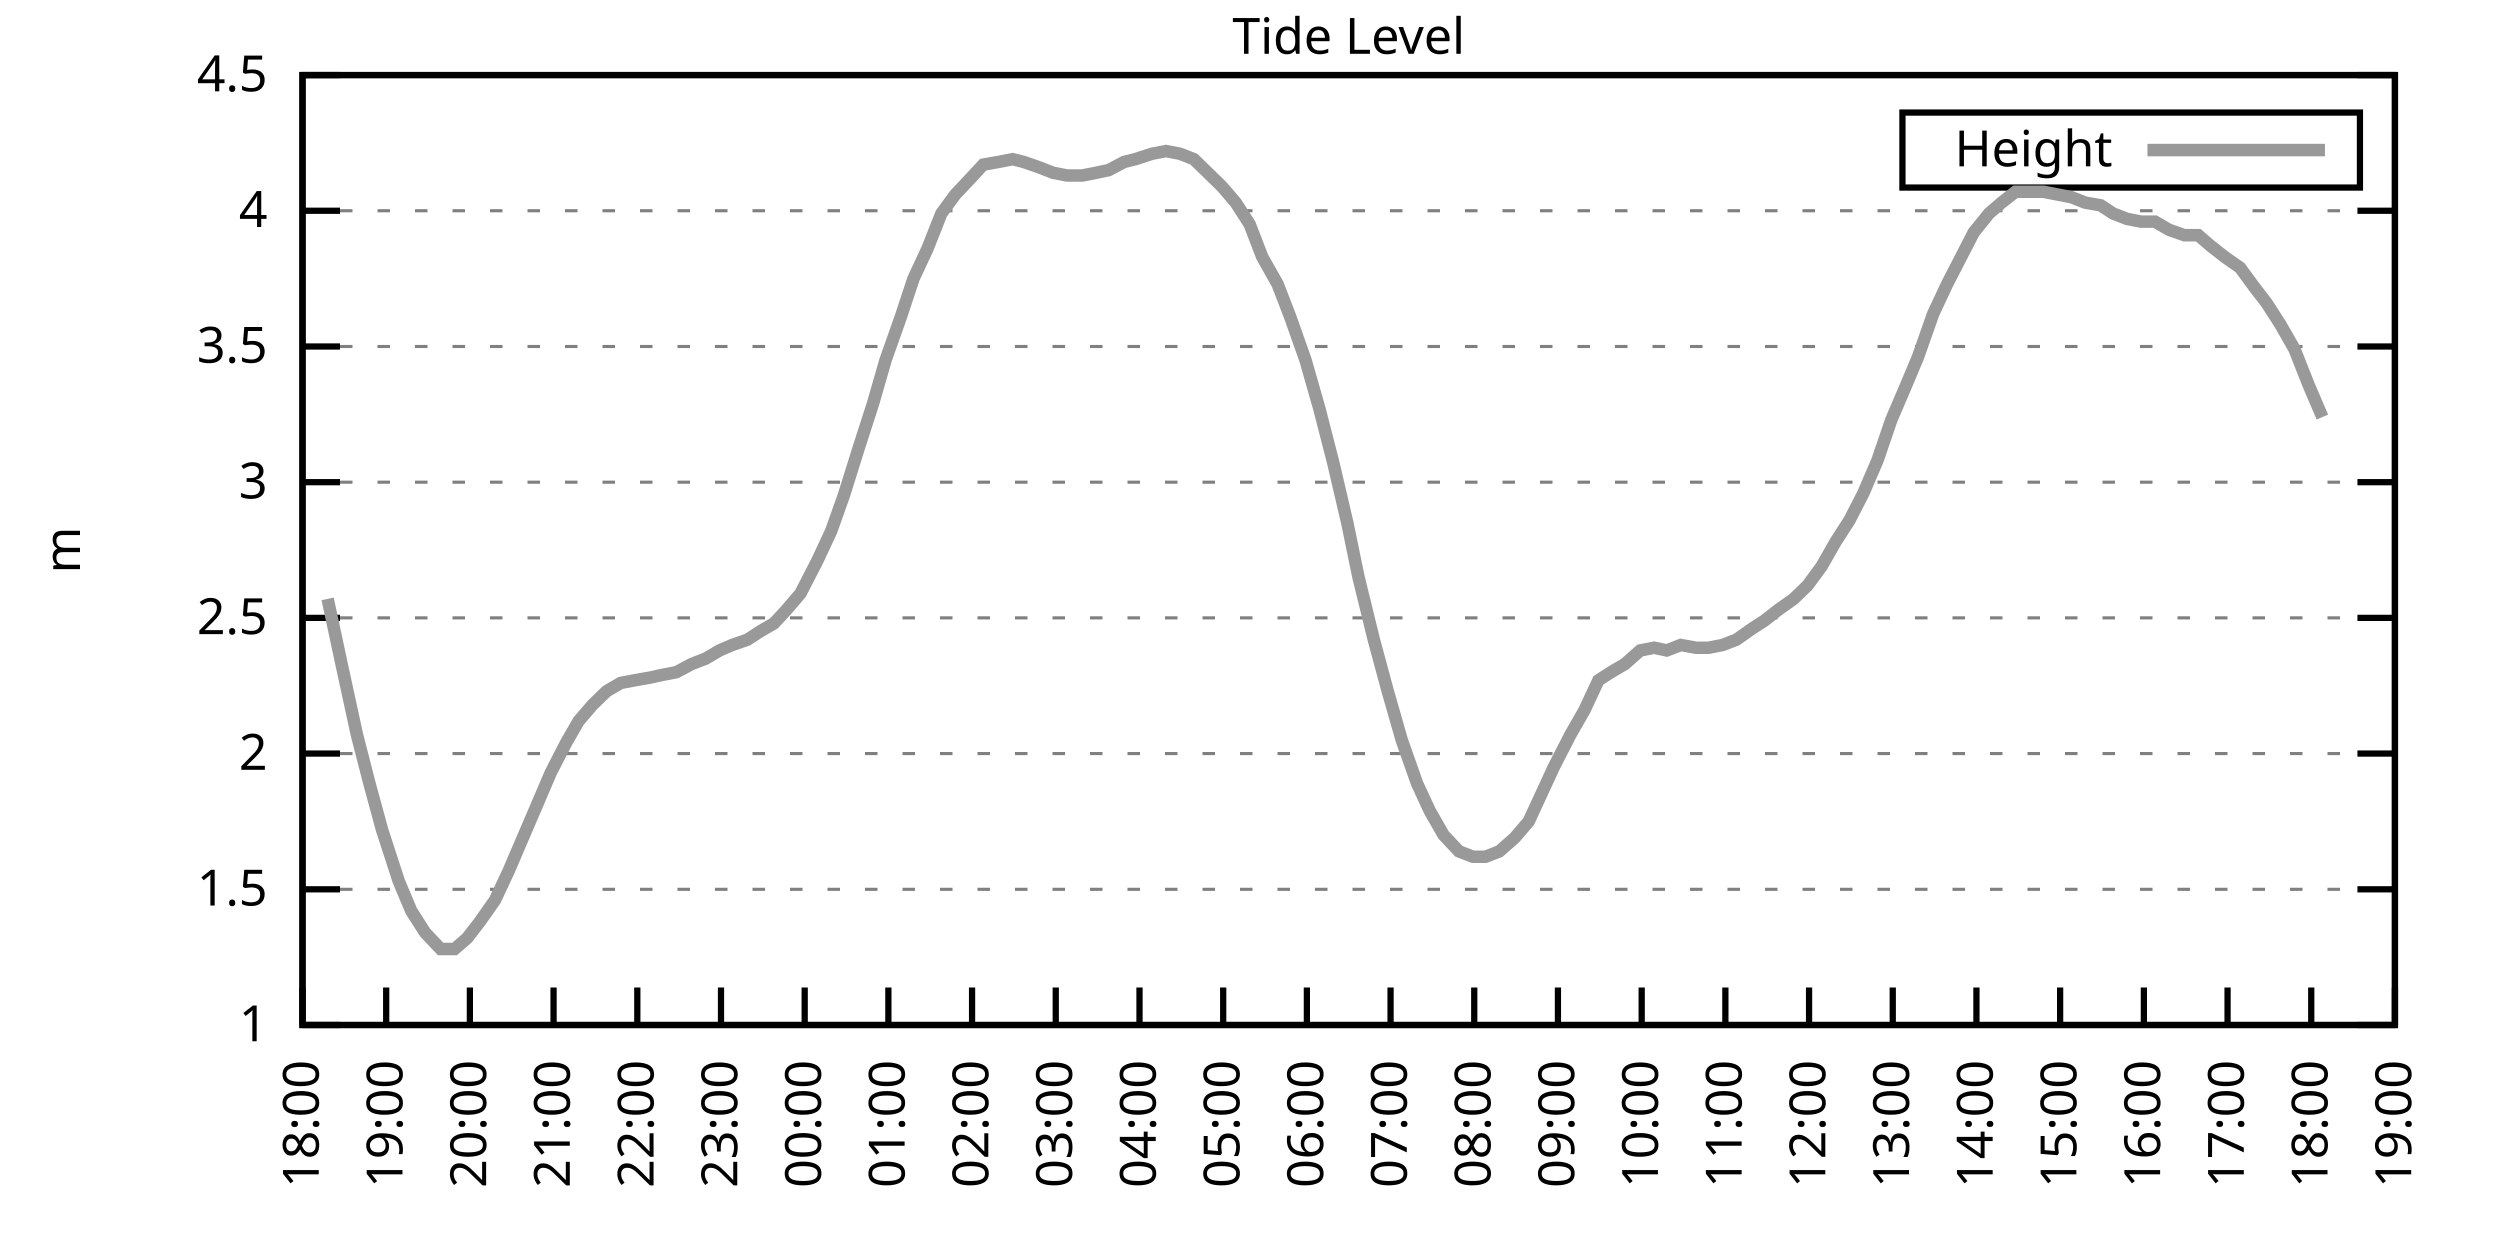
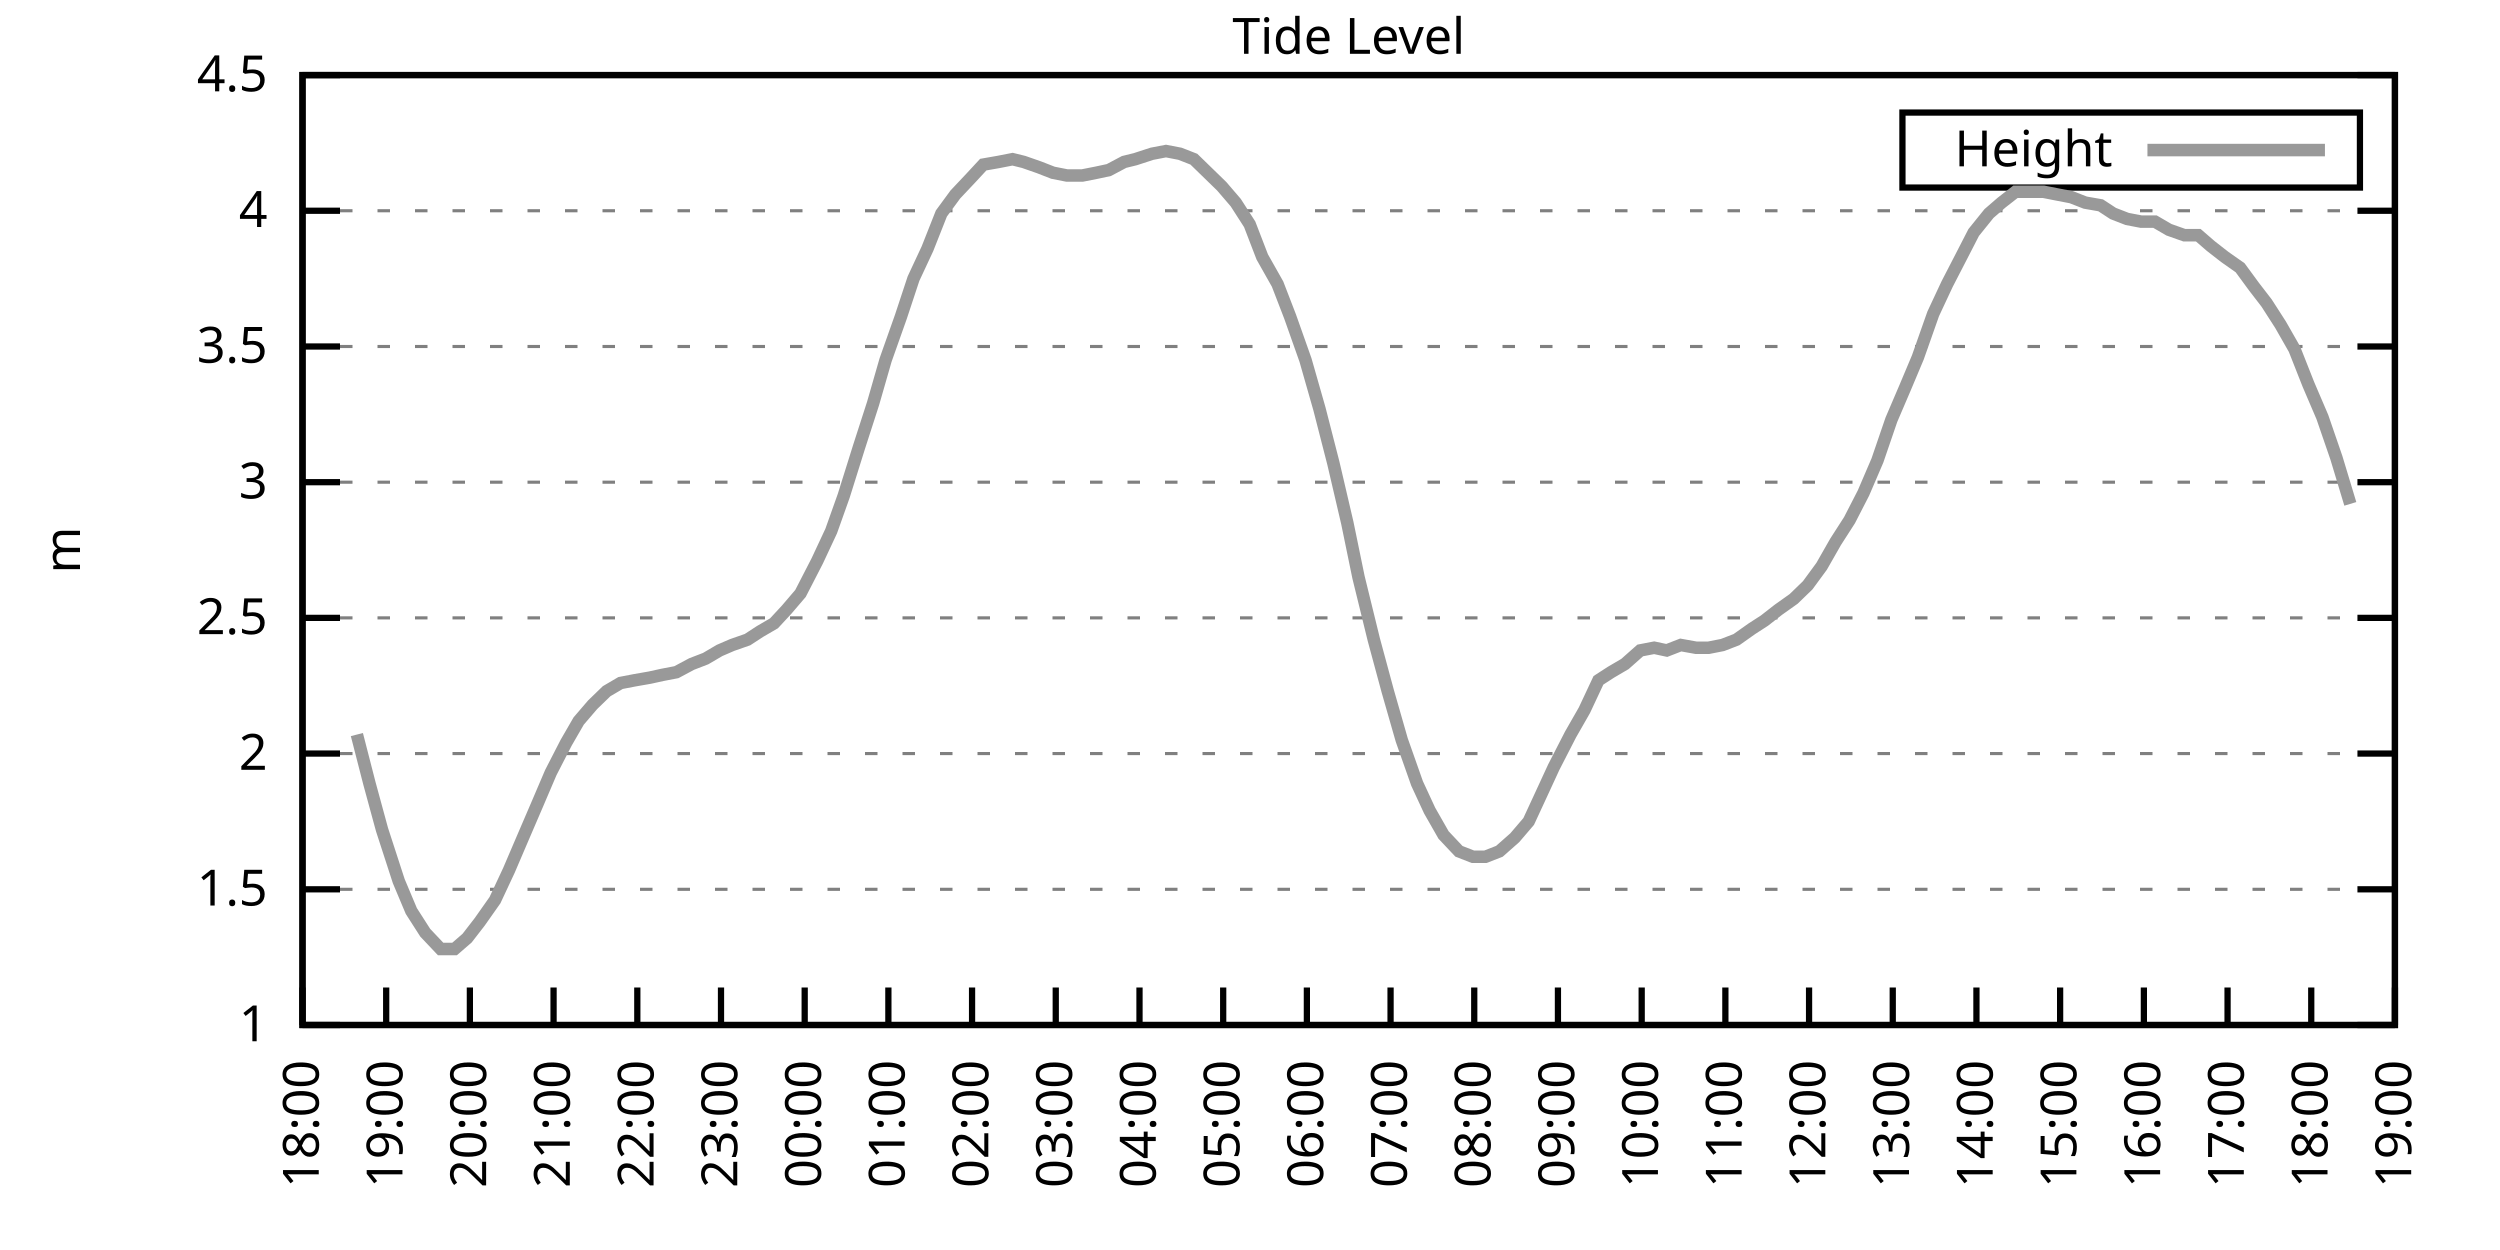
<svg xmlns="http://www.w3.org/2000/svg" xmlns:xlink="http://www.w3.org/1999/xlink" width="400" height="200" viewBox="0 0 400 200">
  <g id="gnuplot_canvas">
    <rect x="0" y="0" width="400" height="200" fill="none" />
    <defs>
      <circle id="gpDot" r="0.5" stroke-width="0.5" stroke="currentColor" />
      <path id="gpPt0" stroke-width="0.333" stroke="currentColor" d="M-1,0 h2 M0,-1 v2" />
      <path id="gpPt1" stroke-width="0.333" stroke="currentColor" d="M-1,-1 L1,1 M1,-1 L-1,1" />
      <path id="gpPt2" stroke-width="0.333" stroke="currentColor" d="M-1,0 L1,0 M0,-1 L0,1 M-1,-1 L1,1 M-1,1 L1,-1" />
      <rect id="gpPt3" stroke-width="0.333" stroke="currentColor" x="-1" y="-1" width="2" height="2" />
      <rect id="gpPt4" stroke-width="0.333" stroke="currentColor" fill="currentColor" x="-1" y="-1" width="2" height="2" />
      <circle id="gpPt5" stroke-width="0.333" stroke="currentColor" cx="0" cy="0" r="1" />
      <use xlink:href="#gpPt5" id="gpPt6" fill="currentColor" stroke="none" />
      <path id="gpPt7" stroke-width="0.333" stroke="currentColor" d="M0,-1.33 L-1.33,0.67 L1.33,0.67 z" />
      <use xlink:href="#gpPt7" id="gpPt8" fill="currentColor" stroke="none" />
      <use xlink:href="#gpPt7" id="gpPt9" stroke="currentColor" transform="rotate(180)" />
      <use xlink:href="#gpPt9" id="gpPt10" fill="currentColor" stroke="none" />
      <use xlink:href="#gpPt3" id="gpPt11" stroke="currentColor" transform="rotate(45)" />
      <use xlink:href="#gpPt11" id="gpPt12" fill="currentColor" stroke="none" />
      <path id="gpPt13" stroke-width="0.333" stroke="currentColor" d="M0,1.330 L1.265,0.411 L0.782,-1.067 L-0.782,-1.076 L-1.265,0.411 z" />
      <use xlink:href="#gpPt13" id="gpPt14" fill="currentColor" stroke="none" />
      <filter id="textbox" filterUnits="objectBoundingBox" x="0" y="0" height="1" width="1">
        <feFlood flood-color="white" flood-opacity="1" result="bgnd" />
        <feComposite in="SourceGraphic" in2="bgnd" operator="atop" />
      </filter>
      <filter id="greybox" filterUnits="objectBoundingBox" x="0" y="0" height="1" width="1">
        <feFlood flood-color="lightgrey" flood-opacity="1" result="grey" />
        <feComposite in="SourceGraphic" in2="grey" operator="atop" />
      </filter>
    </defs>
    <g fill="none" color="white" stroke="currentColor" stroke-width="1.00" stroke-linecap="butt" stroke-linejoin="miter">
</g>
    <g fill="none" color="black" stroke="currentColor" stroke-width="1.00" stroke-linecap="butt" stroke-linejoin="miter">
      <g stroke="none" shape-rendering="crispEdges">
        <polygon fill="rgb(255, 255, 255)" points="48.40,164.00 383.18,164.00 383.18,12.02 48.40,12.02 " />
      </g>
    </g>
    <g fill="none" color="black" stroke="currentColor" stroke-width="1.00" stroke-linecap="butt" stroke-linejoin="miter">
</g>
    <g fill="none" color="black" stroke="black" stroke-width="0.50" stroke-linecap="butt" stroke-linejoin="miter">
</g>
    <g fill="none" color="gray" stroke="currentColor" stroke-width="0.50" stroke-linecap="butt" stroke-linejoin="miter">
      <path stroke="gray" stroke-dasharray="2,4" class="gridline" d="M48.40,164.00 L383.19,164.00  " />
    </g>
    <g fill="none" color="gray" stroke="gray" stroke-width="1.00" stroke-linecap="butt" stroke-linejoin="miter">
</g>
    <g fill="none" color="black" stroke="currentColor" stroke-width="1.00" stroke-linecap="butt" stroke-linejoin="miter">
      <path stroke="black" d="M48.40,164.00 L54.40,164.00 M383.19,164.00 L377.19,164.00  " />
      <g transform="translate(42.80,166.60)" stroke="none" fill="black" font-family="Sans" font-size="8.00" text-anchor="end">
        <text>
          <tspan font-family="Sans"> 1</tspan>
        </text>
      </g>
    </g>
    <g fill="none" color="black" stroke="currentColor" stroke-width="1.00" stroke-linecap="butt" stroke-linejoin="miter">
</g>
    <g fill="none" color="black" stroke="black" stroke-width="0.50" stroke-linecap="butt" stroke-linejoin="miter">
</g>
    <g fill="none" color="gray" stroke="currentColor" stroke-width="0.50" stroke-linecap="butt" stroke-linejoin="miter">
      <path stroke="gray" stroke-dasharray="2,4" class="gridline" d="M48.40,142.29 L383.19,142.29  " />
    </g>
    <g fill="none" color="gray" stroke="gray" stroke-width="1.00" stroke-linecap="butt" stroke-linejoin="miter">
</g>
    <g fill="none" color="black" stroke="currentColor" stroke-width="1.00" stroke-linecap="butt" stroke-linejoin="miter">
      <path stroke="black" d="M48.40,142.29 L54.40,142.29 M383.19,142.29 L377.19,142.29  " />
      <g transform="translate(42.80,144.89)" stroke="none" fill="black" font-family="Sans" font-size="8.00" text-anchor="end">
        <text>
          <tspan font-family="Sans"> 1.5</tspan>
        </text>
      </g>
    </g>
    <g fill="none" color="black" stroke="currentColor" stroke-width="1.00" stroke-linecap="butt" stroke-linejoin="miter">
</g>
    <g fill="none" color="black" stroke="black" stroke-width="0.50" stroke-linecap="butt" stroke-linejoin="miter">
</g>
    <g fill="none" color="gray" stroke="currentColor" stroke-width="0.50" stroke-linecap="butt" stroke-linejoin="miter">
      <path stroke="gray" stroke-dasharray="2,4" class="gridline" d="M48.40,120.57 L383.19,120.57  " />
    </g>
    <g fill="none" color="gray" stroke="gray" stroke-width="1.00" stroke-linecap="butt" stroke-linejoin="miter">
</g>
    <g fill="none" color="black" stroke="currentColor" stroke-width="1.00" stroke-linecap="butt" stroke-linejoin="miter">
      <path stroke="black" d="M48.40,120.57 L54.40,120.57 M383.19,120.57 L377.19,120.57  " />
      <g transform="translate(42.80,123.17)" stroke="none" fill="black" font-family="Sans" font-size="8.00" text-anchor="end">
        <text>
          <tspan font-family="Sans"> 2</tspan>
        </text>
      </g>
    </g>
    <g fill="none" color="black" stroke="currentColor" stroke-width="1.00" stroke-linecap="butt" stroke-linejoin="miter">
</g>
    <g fill="none" color="black" stroke="black" stroke-width="0.50" stroke-linecap="butt" stroke-linejoin="miter">
</g>
    <g fill="none" color="gray" stroke="currentColor" stroke-width="0.50" stroke-linecap="butt" stroke-linejoin="miter">
      <path stroke="gray" stroke-dasharray="2,4" class="gridline" d="M48.40,98.86 L383.19,98.86  " />
    </g>
    <g fill="none" color="gray" stroke="gray" stroke-width="1.00" stroke-linecap="butt" stroke-linejoin="miter">
</g>
    <g fill="none" color="black" stroke="currentColor" stroke-width="1.00" stroke-linecap="butt" stroke-linejoin="miter">
      <path stroke="black" d="M48.40,98.86 L54.40,98.86 M383.19,98.86 L377.19,98.86  " />
      <g transform="translate(42.80,101.46)" stroke="none" fill="black" font-family="Sans" font-size="8.00" text-anchor="end">
        <text>
          <tspan font-family="Sans"> 2.5</tspan>
        </text>
      </g>
    </g>
    <g fill="none" color="black" stroke="currentColor" stroke-width="1.00" stroke-linecap="butt" stroke-linejoin="miter">
</g>
    <g fill="none" color="black" stroke="black" stroke-width="0.50" stroke-linecap="butt" stroke-linejoin="miter">
</g>
    <g fill="none" color="gray" stroke="currentColor" stroke-width="0.50" stroke-linecap="butt" stroke-linejoin="miter">
      <path stroke="gray" stroke-dasharray="2,4" class="gridline" d="M48.40,77.15 L383.19,77.15  " />
    </g>
    <g fill="none" color="gray" stroke="gray" stroke-width="1.00" stroke-linecap="butt" stroke-linejoin="miter">
</g>
    <g fill="none" color="black" stroke="currentColor" stroke-width="1.00" stroke-linecap="butt" stroke-linejoin="miter">
      <path stroke="black" d="M48.40,77.15 L54.40,77.15 M383.19,77.15 L377.19,77.15  " />
      <g transform="translate(42.80,79.75)" stroke="none" fill="black" font-family="Sans" font-size="8.00" text-anchor="end">
        <text>
          <tspan font-family="Sans"> 3</tspan>
        </text>
      </g>
    </g>
    <g fill="none" color="black" stroke="currentColor" stroke-width="1.00" stroke-linecap="butt" stroke-linejoin="miter">
</g>
    <g fill="none" color="black" stroke="black" stroke-width="0.50" stroke-linecap="butt" stroke-linejoin="miter">
</g>
    <g fill="none" color="gray" stroke="currentColor" stroke-width="0.50" stroke-linecap="butt" stroke-linejoin="miter">
      <path stroke="gray" stroke-dasharray="2,4" class="gridline" d="M48.40,55.44 L383.19,55.44  " />
    </g>
    <g fill="none" color="gray" stroke="gray" stroke-width="1.00" stroke-linecap="butt" stroke-linejoin="miter">
</g>
    <g fill="none" color="black" stroke="currentColor" stroke-width="1.00" stroke-linecap="butt" stroke-linejoin="miter">
      <path stroke="black" d="M48.40,55.44 L54.40,55.44 M383.19,55.44 L377.19,55.44  " />
      <g transform="translate(42.80,58.04)" stroke="none" fill="black" font-family="Sans" font-size="8.00" text-anchor="end">
        <text>
          <tspan font-family="Sans"> 3.5</tspan>
        </text>
      </g>
    </g>
    <g fill="none" color="black" stroke="currentColor" stroke-width="1.00" stroke-linecap="butt" stroke-linejoin="miter">
</g>
    <g fill="none" color="black" stroke="black" stroke-width="0.50" stroke-linecap="butt" stroke-linejoin="miter">
</g>
    <g fill="none" color="gray" stroke="currentColor" stroke-width="0.50" stroke-linecap="butt" stroke-linejoin="miter">
      <path stroke="gray" stroke-dasharray="2,4" class="gridline" d="M48.40,33.72 L383.19,33.72  " />
    </g>
    <g fill="none" color="gray" stroke="gray" stroke-width="1.00" stroke-linecap="butt" stroke-linejoin="miter">
</g>
    <g fill="none" color="black" stroke="currentColor" stroke-width="1.00" stroke-linecap="butt" stroke-linejoin="miter">
      <path stroke="black" d="M48.40,33.72 L54.40,33.72 M383.19,33.72 L377.19,33.72  " />
      <g transform="translate(42.80,36.32)" stroke="none" fill="black" font-family="Sans" font-size="8.00" text-anchor="end">
        <text>
          <tspan font-family="Sans"> 4</tspan>
        </text>
      </g>
    </g>
    <g fill="none" color="black" stroke="currentColor" stroke-width="1.00" stroke-linecap="butt" stroke-linejoin="miter">
</g>
    <g fill="none" color="black" stroke="black" stroke-width="0.50" stroke-linecap="butt" stroke-linejoin="miter">
</g>
    <g fill="none" color="gray" stroke="currentColor" stroke-width="0.50" stroke-linecap="butt" stroke-linejoin="miter">
      <path stroke="gray" stroke-dasharray="2,4" class="gridline" d="M48.40,12.01 L383.19,12.01  " />
    </g>
    <g fill="none" color="gray" stroke="gray" stroke-width="1.00" stroke-linecap="butt" stroke-linejoin="miter">
</g>
    <g fill="none" color="black" stroke="currentColor" stroke-width="1.00" stroke-linecap="butt" stroke-linejoin="miter">
      <path stroke="black" d="M48.40,12.01 L54.40,12.01 M383.19,12.01 L377.19,12.01  " />
      <g transform="translate(42.80,14.61)" stroke="none" fill="black" font-family="Sans" font-size="8.00" text-anchor="end">
        <text>
          <tspan font-family="Sans"> 4.5</tspan>
        </text>
      </g>
    </g>
    <g fill="none" color="black" stroke="currentColor" stroke-width="1.00" stroke-linecap="butt" stroke-linejoin="miter">
      <path stroke="black" d="M48.40,164.00 L48.40,158.00  " />
      <g transform="translate(51.00,169.60) rotate(270.00)" stroke="none" fill="black" font-family="Sans" font-size="8.00" text-anchor="end">
        <text>
          <tspan font-family="Sans">18:00</tspan>
        </text>
      </g>
    </g>
    <g fill="none" color="black" stroke="currentColor" stroke-width="1.00" stroke-linecap="butt" stroke-linejoin="miter">
      <path stroke="black" d="M61.79,164.00 L61.79,158.00  " />
      <g transform="translate(64.39,169.60) rotate(270.00)" stroke="none" fill="black" font-family="Sans" font-size="8.00" text-anchor="end">
        <text>
          <tspan font-family="Sans">19:00</tspan>
        </text>
      </g>
    </g>
    <g fill="none" color="black" stroke="currentColor" stroke-width="1.00" stroke-linecap="butt" stroke-linejoin="miter">
      <path stroke="black" d="M75.18,164.00 L75.18,158.00  " />
      <g transform="translate(77.78,169.60) rotate(270.00)" stroke="none" fill="black" font-family="Sans" font-size="8.00" text-anchor="end">
        <text>
          <tspan font-family="Sans">20:00</tspan>
        </text>
      </g>
    </g>
    <g fill="none" color="black" stroke="currentColor" stroke-width="1.00" stroke-linecap="butt" stroke-linejoin="miter">
      <path stroke="black" d="M88.57,164.00 L88.57,158.00  " />
      <g transform="translate(91.17,169.60) rotate(270.00)" stroke="none" fill="black" font-family="Sans" font-size="8.00" text-anchor="end">
        <text>
          <tspan font-family="Sans">21:00</tspan>
        </text>
      </g>
    </g>
    <g fill="none" color="black" stroke="currentColor" stroke-width="1.00" stroke-linecap="butt" stroke-linejoin="miter">
      <path stroke="black" d="M101.97,164.00 L101.97,158.00  " />
      <g transform="translate(104.57,169.60) rotate(270.00)" stroke="none" fill="black" font-family="Sans" font-size="8.00" text-anchor="end">
        <text>
          <tspan font-family="Sans">22:00</tspan>
        </text>
      </g>
    </g>
    <g fill="none" color="black" stroke="currentColor" stroke-width="1.00" stroke-linecap="butt" stroke-linejoin="miter">
      <path stroke="black" d="M115.36,164.00 L115.36,158.00  " />
      <g transform="translate(117.96,169.60) rotate(270.00)" stroke="none" fill="black" font-family="Sans" font-size="8.00" text-anchor="end">
        <text>
          <tspan font-family="Sans">23:00</tspan>
        </text>
      </g>
    </g>
    <g fill="none" color="black" stroke="currentColor" stroke-width="1.00" stroke-linecap="butt" stroke-linejoin="miter">
      <path stroke="black" d="M128.75,164.00 L128.75,158.00  " />
      <g transform="translate(131.35,169.60) rotate(270.00)" stroke="none" fill="black" font-family="Sans" font-size="8.00" text-anchor="end">
        <text>
          <tspan font-family="Sans">00:00</tspan>
        </text>
      </g>
    </g>
    <g fill="none" color="black" stroke="currentColor" stroke-width="1.00" stroke-linecap="butt" stroke-linejoin="miter">
      <path stroke="black" d="M142.14,164.00 L142.14,158.00  " />
      <g transform="translate(144.74,169.60) rotate(270.00)" stroke="none" fill="black" font-family="Sans" font-size="8.00" text-anchor="end">
        <text>
          <tspan font-family="Sans">01:00</tspan>
        </text>
      </g>
    </g>
    <g fill="none" color="black" stroke="currentColor" stroke-width="1.00" stroke-linecap="butt" stroke-linejoin="miter">
      <path stroke="black" d="M155.53,164.00 L155.53,158.00  " />
      <g transform="translate(158.13,169.60) rotate(270.00)" stroke="none" fill="black" font-family="Sans" font-size="8.00" text-anchor="end">
        <text>
          <tspan font-family="Sans">02:00</tspan>
        </text>
      </g>
    </g>
    <g fill="none" color="black" stroke="currentColor" stroke-width="1.00" stroke-linecap="butt" stroke-linejoin="miter">
      <path stroke="black" d="M168.92,164.00 L168.92,158.00  " />
      <g transform="translate(171.52,169.60) rotate(270.00)" stroke="none" fill="black" font-family="Sans" font-size="8.00" text-anchor="end">
        <text>
          <tspan font-family="Sans">03:00</tspan>
        </text>
      </g>
    </g>
    <g fill="none" color="black" stroke="currentColor" stroke-width="1.00" stroke-linecap="butt" stroke-linejoin="miter">
      <path stroke="black" d="M182.32,164.00 L182.32,158.00  " />
      <g transform="translate(184.92,169.60) rotate(270.00)" stroke="none" fill="black" font-family="Sans" font-size="8.00" text-anchor="end">
        <text>
          <tspan font-family="Sans">04:00</tspan>
        </text>
      </g>
    </g>
    <g fill="none" color="black" stroke="currentColor" stroke-width="1.00" stroke-linecap="butt" stroke-linejoin="miter">
      <path stroke="black" d="M195.71,164.00 L195.71,158.00  " />
      <g transform="translate(198.31,169.60) rotate(270.00)" stroke="none" fill="black" font-family="Sans" font-size="8.00" text-anchor="end">
        <text>
          <tspan font-family="Sans">05:00</tspan>
        </text>
      </g>
    </g>
    <g fill="none" color="black" stroke="currentColor" stroke-width="1.00" stroke-linecap="butt" stroke-linejoin="miter">
      <path stroke="black" d="M209.10,164.00 L209.10,158.00  " />
      <g transform="translate(211.70,169.60) rotate(270.00)" stroke="none" fill="black" font-family="Sans" font-size="8.00" text-anchor="end">
        <text>
          <tspan font-family="Sans">06:00</tspan>
        </text>
      </g>
    </g>
    <g fill="none" color="black" stroke="currentColor" stroke-width="1.00" stroke-linecap="butt" stroke-linejoin="miter">
      <path stroke="black" d="M222.49,164.00 L222.49,158.00  " />
      <g transform="translate(225.09,169.60) rotate(270.00)" stroke="none" fill="black" font-family="Sans" font-size="8.00" text-anchor="end">
        <text>
          <tspan font-family="Sans">07:00</tspan>
        </text>
      </g>
    </g>
    <g fill="none" color="black" stroke="currentColor" stroke-width="1.00" stroke-linecap="butt" stroke-linejoin="miter">
      <path stroke="black" d="M235.88,164.00 L235.88,158.00  " />
      <g transform="translate(238.48,169.60) rotate(270.00)" stroke="none" fill="black" font-family="Sans" font-size="8.00" text-anchor="end">
        <text>
          <tspan font-family="Sans">08:00</tspan>
        </text>
      </g>
    </g>
    <g fill="none" color="black" stroke="currentColor" stroke-width="1.00" stroke-linecap="butt" stroke-linejoin="miter">
      <path stroke="black" d="M249.27,164.00 L249.27,158.00  " />
      <g transform="translate(251.87,169.60) rotate(270.00)" stroke="none" fill="black" font-family="Sans" font-size="8.00" text-anchor="end">
        <text>
          <tspan font-family="Sans">09:00</tspan>
        </text>
      </g>
    </g>
    <g fill="none" color="black" stroke="currentColor" stroke-width="1.00" stroke-linecap="butt" stroke-linejoin="miter">
      <path stroke="black" d="M262.67,164.00 L262.67,158.00  " />
      <g transform="translate(265.27,169.60) rotate(270.00)" stroke="none" fill="black" font-family="Sans" font-size="8.00" text-anchor="end">
        <text>
          <tspan font-family="Sans">10:00</tspan>
        </text>
      </g>
    </g>
    <g fill="none" color="black" stroke="currentColor" stroke-width="1.00" stroke-linecap="butt" stroke-linejoin="miter">
      <path stroke="black" d="M276.06,164.00 L276.06,158.00  " />
      <g transform="translate(278.66,169.60) rotate(270.00)" stroke="none" fill="black" font-family="Sans" font-size="8.00" text-anchor="end">
        <text>
          <tspan font-family="Sans">11:00</tspan>
        </text>
      </g>
    </g>
    <g fill="none" color="black" stroke="currentColor" stroke-width="1.00" stroke-linecap="butt" stroke-linejoin="miter">
      <path stroke="black" d="M289.45,164.00 L289.45,158.00  " />
      <g transform="translate(292.05,169.60) rotate(270.00)" stroke="none" fill="black" font-family="Sans" font-size="8.00" text-anchor="end">
        <text>
          <tspan font-family="Sans">12:00</tspan>
        </text>
      </g>
    </g>
    <g fill="none" color="black" stroke="currentColor" stroke-width="1.00" stroke-linecap="butt" stroke-linejoin="miter">
      <path stroke="black" d="M302.84,164.00 L302.84,158.00  " />
      <g transform="translate(305.44,169.60) rotate(270.00)" stroke="none" fill="black" font-family="Sans" font-size="8.00" text-anchor="end">
        <text>
          <tspan font-family="Sans">13:00</tspan>
        </text>
      </g>
    </g>
    <g fill="none" color="black" stroke="currentColor" stroke-width="1.00" stroke-linecap="butt" stroke-linejoin="miter">
      <path stroke="black" d="M316.23,164.00 L316.23,158.00  " />
      <g transform="translate(318.83,169.60) rotate(270.00)" stroke="none" fill="black" font-family="Sans" font-size="8.00" text-anchor="end">
        <text>
          <tspan font-family="Sans">14:00</tspan>
        </text>
      </g>
    </g>
    <g fill="none" color="black" stroke="currentColor" stroke-width="1.00" stroke-linecap="butt" stroke-linejoin="miter">
      <path stroke="black" d="M329.62,164.00 L329.62,158.00  " />
      <g transform="translate(332.22,169.60) rotate(270.00)" stroke="none" fill="black" font-family="Sans" font-size="8.00" text-anchor="end">
        <text>
          <tspan font-family="Sans">15:00</tspan>
        </text>
      </g>
    </g>
    <g fill="none" color="black" stroke="currentColor" stroke-width="1.00" stroke-linecap="butt" stroke-linejoin="miter">
      <path stroke="black" d="M343.02,164.00 L343.02,158.00  " />
      <g transform="translate(345.62,169.60) rotate(270.00)" stroke="none" fill="black" font-family="Sans" font-size="8.00" text-anchor="end">
        <text>
          <tspan font-family="Sans">16:00</tspan>
        </text>
      </g>
    </g>
    <g fill="none" color="black" stroke="currentColor" stroke-width="1.00" stroke-linecap="butt" stroke-linejoin="miter">
      <path stroke="black" d="M356.41,164.00 L356.41,158.00  " />
      <g transform="translate(359.01,169.60) rotate(270.00)" stroke="none" fill="black" font-family="Sans" font-size="8.00" text-anchor="end">
        <text>
          <tspan font-family="Sans">17:00</tspan>
        </text>
      </g>
    </g>
    <g fill="none" color="black" stroke="currentColor" stroke-width="1.00" stroke-linecap="butt" stroke-linejoin="miter">
      <path stroke="black" d="M369.80,164.00 L369.80,158.00  " />
      <g transform="translate(372.40,169.60) rotate(270.00)" stroke="none" fill="black" font-family="Sans" font-size="8.00" text-anchor="end">
        <text>
          <tspan font-family="Sans">18:00</tspan>
        </text>
      </g>
    </g>
    <g fill="none" color="black" stroke="currentColor" stroke-width="1.00" stroke-linecap="butt" stroke-linejoin="miter">
      <path stroke="black" d="M383.19,164.00 L383.19,158.00  " />
      <g transform="translate(385.79,169.60) rotate(270.00)" stroke="none" fill="black" font-family="Sans" font-size="8.00" text-anchor="end">
        <text>
          <tspan font-family="Sans">19:00</tspan>
        </text>
      </g>
    </g>
    <g fill="none" color="black" stroke="currentColor" stroke-width="1.00" stroke-linecap="butt" stroke-linejoin="miter">
</g>
    <g fill="none" color="black" stroke="currentColor" stroke-width="1.00" stroke-linecap="butt" stroke-linejoin="miter">
      <path stroke="black" d="M48.40,12.01 L48.40,164.00 L383.19,164.00 L383.19,12.01 L48.40,12.01 Z  " />
    </g>
    <g fill="none" color="black" stroke="currentColor" stroke-width="1.00" stroke-linecap="butt" stroke-linejoin="miter">
</g>
    <g fill="none" color="black" stroke="currentColor" stroke-width="1.00" stroke-linecap="butt" stroke-linejoin="miter">
      <path stroke="black" d="M304.39,30.01 L304.39,18.01 L377.59,18.01 L377.59,30.01 L304.39,30.01 Z  " />
    </g>
    <g id="Tide_level_plot_1">
      <g fill="none" color="white" stroke="black" stroke-width="2.00" stroke-linecap="butt" stroke-linejoin="miter">
</g>
      <g fill="none" color="black" stroke="currentColor" stroke-width="2.00" stroke-linecap="butt" stroke-linejoin="miter">
        <g transform="translate(337.99,26.61)" stroke="none" fill="black" font-family="Sans" font-size="8.00" text-anchor="end">
          <text>
            <tspan font-family="Sans">Height</tspan>
          </text>
        </g>
      </g>
      <g fill="none" color="black" stroke="currentColor" stroke-width="2.00" stroke-linecap="butt" stroke-linejoin="miter">
-         <path stroke="rgb(153, 153, 153)" d="M343.59,24.01 L371.99,24.01 M52.42,95.82 L54.65,106.24 L57.10,117.53 L59.11,125.35 L61.12,132.73 L63.80,140.98   L65.81,145.76 L68.04,149.24 L70.50,151.84 L72.73,151.84 L74.74,150.10 L76.75,147.50 L79.20,144.02 L81.43,139.25   L83.66,134.04 L85.90,128.83 L88.13,123.61 L90.58,118.84 L92.59,115.36 L94.82,112.76 L97.06,110.59 L99.29,109.28   L101.52,108.85 L103.98,108.42 L105.98,107.98 L108.22,107.55 L110.67,106.24 L112.90,105.38 L115.13,104.07 L117.14,103.20   L119.60,102.34 L121.61,101.03 L123.84,99.73 L125.85,97.56 L128.08,94.95 L130.76,89.74 L132.99,84.97 L135.00,79.32   L137.45,71.50 L139.69,64.56 L141.69,57.61 L144.15,50.66 L146.16,44.58 L148.39,39.80 L150.62,34.16 L152.85,31.12   L155.31,28.51 L157.32,26.34 L159.77,25.91 L162.01,25.47 L163.79,25.91 L166.25,26.77 L168.48,27.64 L170.71,28.08   L173.17,28.08 L175.40,27.64 L177.41,27.21 L179.86,25.91 L181.65,25.47 L184.32,24.60 L186.56,24.17 L188.79,24.60   L191.02,25.47 L193.25,27.64 L195.48,29.81 L197.72,32.42 L199.95,35.89 L201.96,41.11 L204.41,45.45 L206.42,50.66   L208.88,57.61 L211.11,65.42 L213.34,74.11 L215.57,83.66 L217.36,92.35 L219.81,102.34 L222.04,110.59 L224.28,118.40   L226.73,125.35 L228.74,129.69 L230.97,133.60 L233.43,136.21 L235.66,137.08 L237.67,137.08 L239.90,136.21 L242.36,134.04   L244.59,131.43 L246.60,127.09 L248.60,122.75 L251.28,117.53 L253.51,113.63 L255.75,108.85 L257.76,107.55 L259.99,106.24   L262.44,104.07 L264.67,103.64 L266.68,104.07 L268.92,103.20 L271.37,103.64 L273.38,103.64 L275.61,103.20 L277.84,102.34   L280.30,100.60 L282.31,99.30 L284.54,97.56 L286.99,95.82 L289.23,93.65 L291.46,90.61 L293.69,86.70 L295.92,83.23   L298.15,78.89 L300.39,73.67 L302.62,67.16 L304.85,61.95 L306.86,57.17 L309.31,50.22 L311.54,45.45 L313.78,41.11   L315.79,37.20 L318.24,34.16 L320.25,32.42 L322.48,30.68 L324.71,30.68 L326.95,30.68 L329.18,31.12 L331.41,31.55   L333.64,32.42 L336.10,32.85 L338.10,34.16 L340.34,35.03 L342.57,35.46 L344.80,35.46 L347.03,36.76 L349.49,37.63   L351.72,37.63 L353.73,39.37 L355.96,41.11 L358.42,42.84 L360.65,45.88 L362.66,48.49 L364.89,51.96 L367.12,55.87   L369.35,61.52 L371.58,66.73  " />
+         <path stroke="rgb(153, 153, 153)" d="M343.59,24.01 L371.99,24.01 M57.10,117.53 L59.11,125.35 L61.12,132.73 L63.80,140.98 L65.81,145.76 L68.04,149.24   L70.50,151.84 L72.73,151.84 L74.74,150.10 L76.75,147.50 L79.20,144.02 L81.43,139.25 L83.66,134.04 L85.90,128.83   L88.13,123.61 L90.58,118.84 L92.59,115.36 L94.82,112.76 L97.06,110.59 L99.29,109.28 L101.52,108.85 L103.98,108.42   L105.98,107.98 L108.22,107.55 L110.67,106.24 L112.90,105.38 L115.13,104.07 L117.14,103.20 L119.60,102.34 L121.61,101.03   L123.84,99.73 L125.85,97.56 L128.08,94.95 L130.76,89.74 L132.99,84.97 L135.00,79.32 L137.45,71.50 L139.69,64.56   L141.69,57.61 L144.15,50.66 L146.16,44.58 L148.39,39.80 L150.62,34.16 L152.85,31.12 L155.31,28.51 L157.32,26.34   L159.77,25.91 L162.01,25.47 L163.79,25.91 L166.25,26.77 L168.48,27.64 L170.71,28.08 L173.17,28.08 L175.40,27.64   L177.41,27.21 L179.86,25.91 L181.65,25.47 L184.32,24.60 L186.56,24.17 L188.79,24.60 L191.02,25.47 L193.25,27.64   L195.48,29.81 L197.72,32.42 L199.95,35.89 L201.96,41.11 L204.41,45.45 L206.42,50.66 L208.88,57.61 L211.11,65.42   L213.34,74.11 L215.57,83.66 L217.36,92.35 L219.81,102.34 L222.04,110.59 L224.28,118.40 L226.73,125.35 L228.74,129.69   L230.97,133.60 L233.43,136.21 L235.66,137.08 L237.67,137.08 L239.90,136.21 L242.36,134.04 L244.59,131.43 L246.60,127.09   L248.60,122.75 L251.28,117.53 L253.51,113.63 L255.75,108.85 L257.76,107.55 L259.99,106.24 L262.44,104.07 L264.67,103.64   L266.68,104.07 L268.92,103.20 L271.37,103.64 L273.38,103.64 L275.61,103.20 L277.84,102.34 L280.30,100.60 L282.31,99.30   L284.54,97.56 L286.99,95.82 L289.23,93.65 L291.46,90.61 L293.69,86.70 L295.92,83.23 L298.15,78.89 L300.39,73.67   L302.62,67.16 L304.85,61.95 L306.86,57.17 L309.31,50.22 L311.54,45.45 L313.78,41.11 L315.79,37.20 L318.24,34.16   L320.25,32.42 L322.48,30.68 L324.71,30.68 L326.95,30.68 L329.18,31.12 L331.41,31.55 L333.64,32.42 L336.10,32.85   L338.10,34.16 L340.34,35.03 L342.57,35.46 L344.80,35.46 L347.03,36.76 L349.49,37.63 L351.72,37.63 L353.73,39.37   L355.96,41.11 L358.42,42.84 L360.65,45.88 L362.66,48.49 L364.89,51.96 L367.12,55.87 L369.35,61.52 L371.58,66.73   L373.82,73.24 L376.05,80.62  " />
      </g>
    </g>
    <g fill="none" color="black" stroke="currentColor" stroke-width="2.00" stroke-linecap="butt" stroke-linejoin="miter">
</g>
    <g fill="none" color="black" stroke="black" stroke-width="1.00" stroke-linecap="butt" stroke-linejoin="miter">
</g>
    <g fill="none" color="black" stroke="currentColor" stroke-width="1.00" stroke-linecap="butt" stroke-linejoin="miter">
      <path stroke="black" d="M48.40,12.01 L48.40,164.00 L383.19,164.00 L383.19,12.01 L48.40,12.01 Z  " />
      <g transform="translate(12.80,88.01) rotate(270.00)" stroke="none" fill="black" font-family="Sans" font-size="8.00" text-anchor="middle">
        <text>
          <tspan font-family="Sans">m</tspan>
        </text>
      </g>
    </g>
    <g fill="none" color="black" stroke="currentColor" stroke-width="1.00" stroke-linecap="butt" stroke-linejoin="miter">
</g>
    <g fill="none" color="black" stroke="currentColor" stroke-width="1.00" stroke-linecap="butt" stroke-linejoin="miter">
      <g transform="translate(215.79,8.61)" stroke="none" fill="black" font-family="Sans" font-size="8.00" text-anchor="middle">
        <text>
          <tspan font-family="Sans">Tide Level</tspan>
        </text>
      </g>
    </g>
    <g fill="none" color="black" stroke="currentColor" stroke-width="1.00" stroke-linecap="butt" stroke-linejoin="miter">
</g>
  </g>
</svg>
